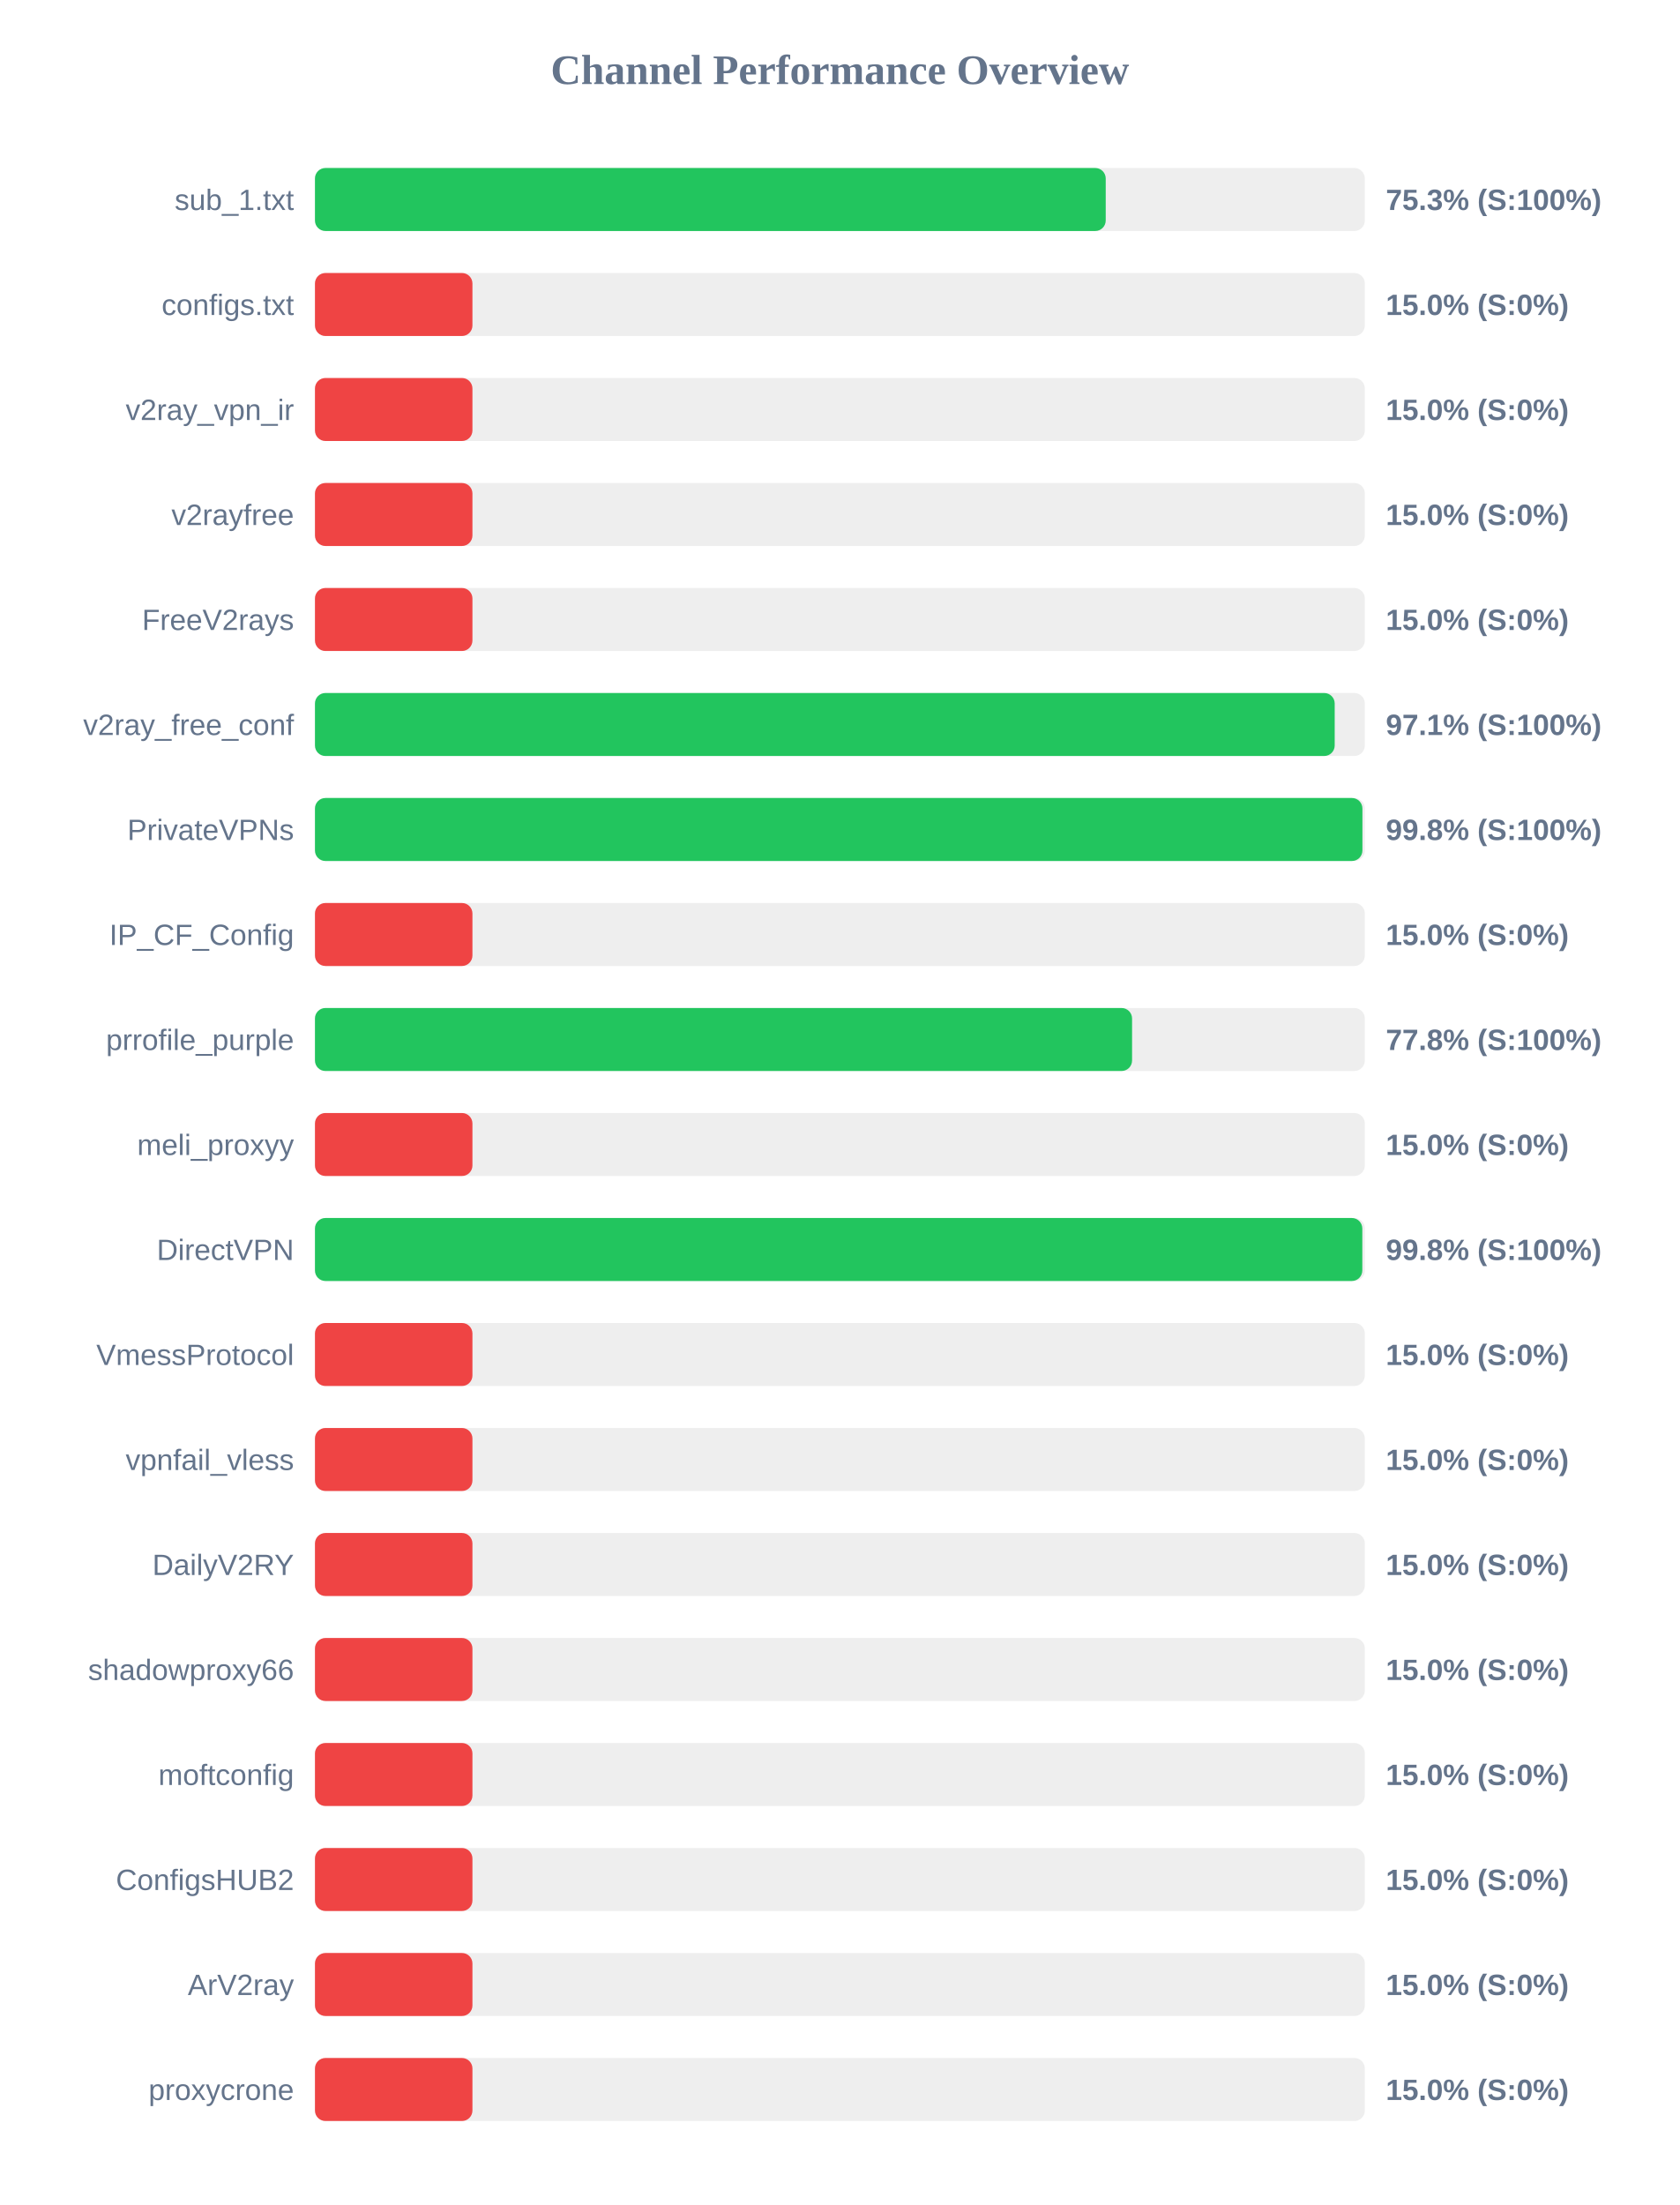
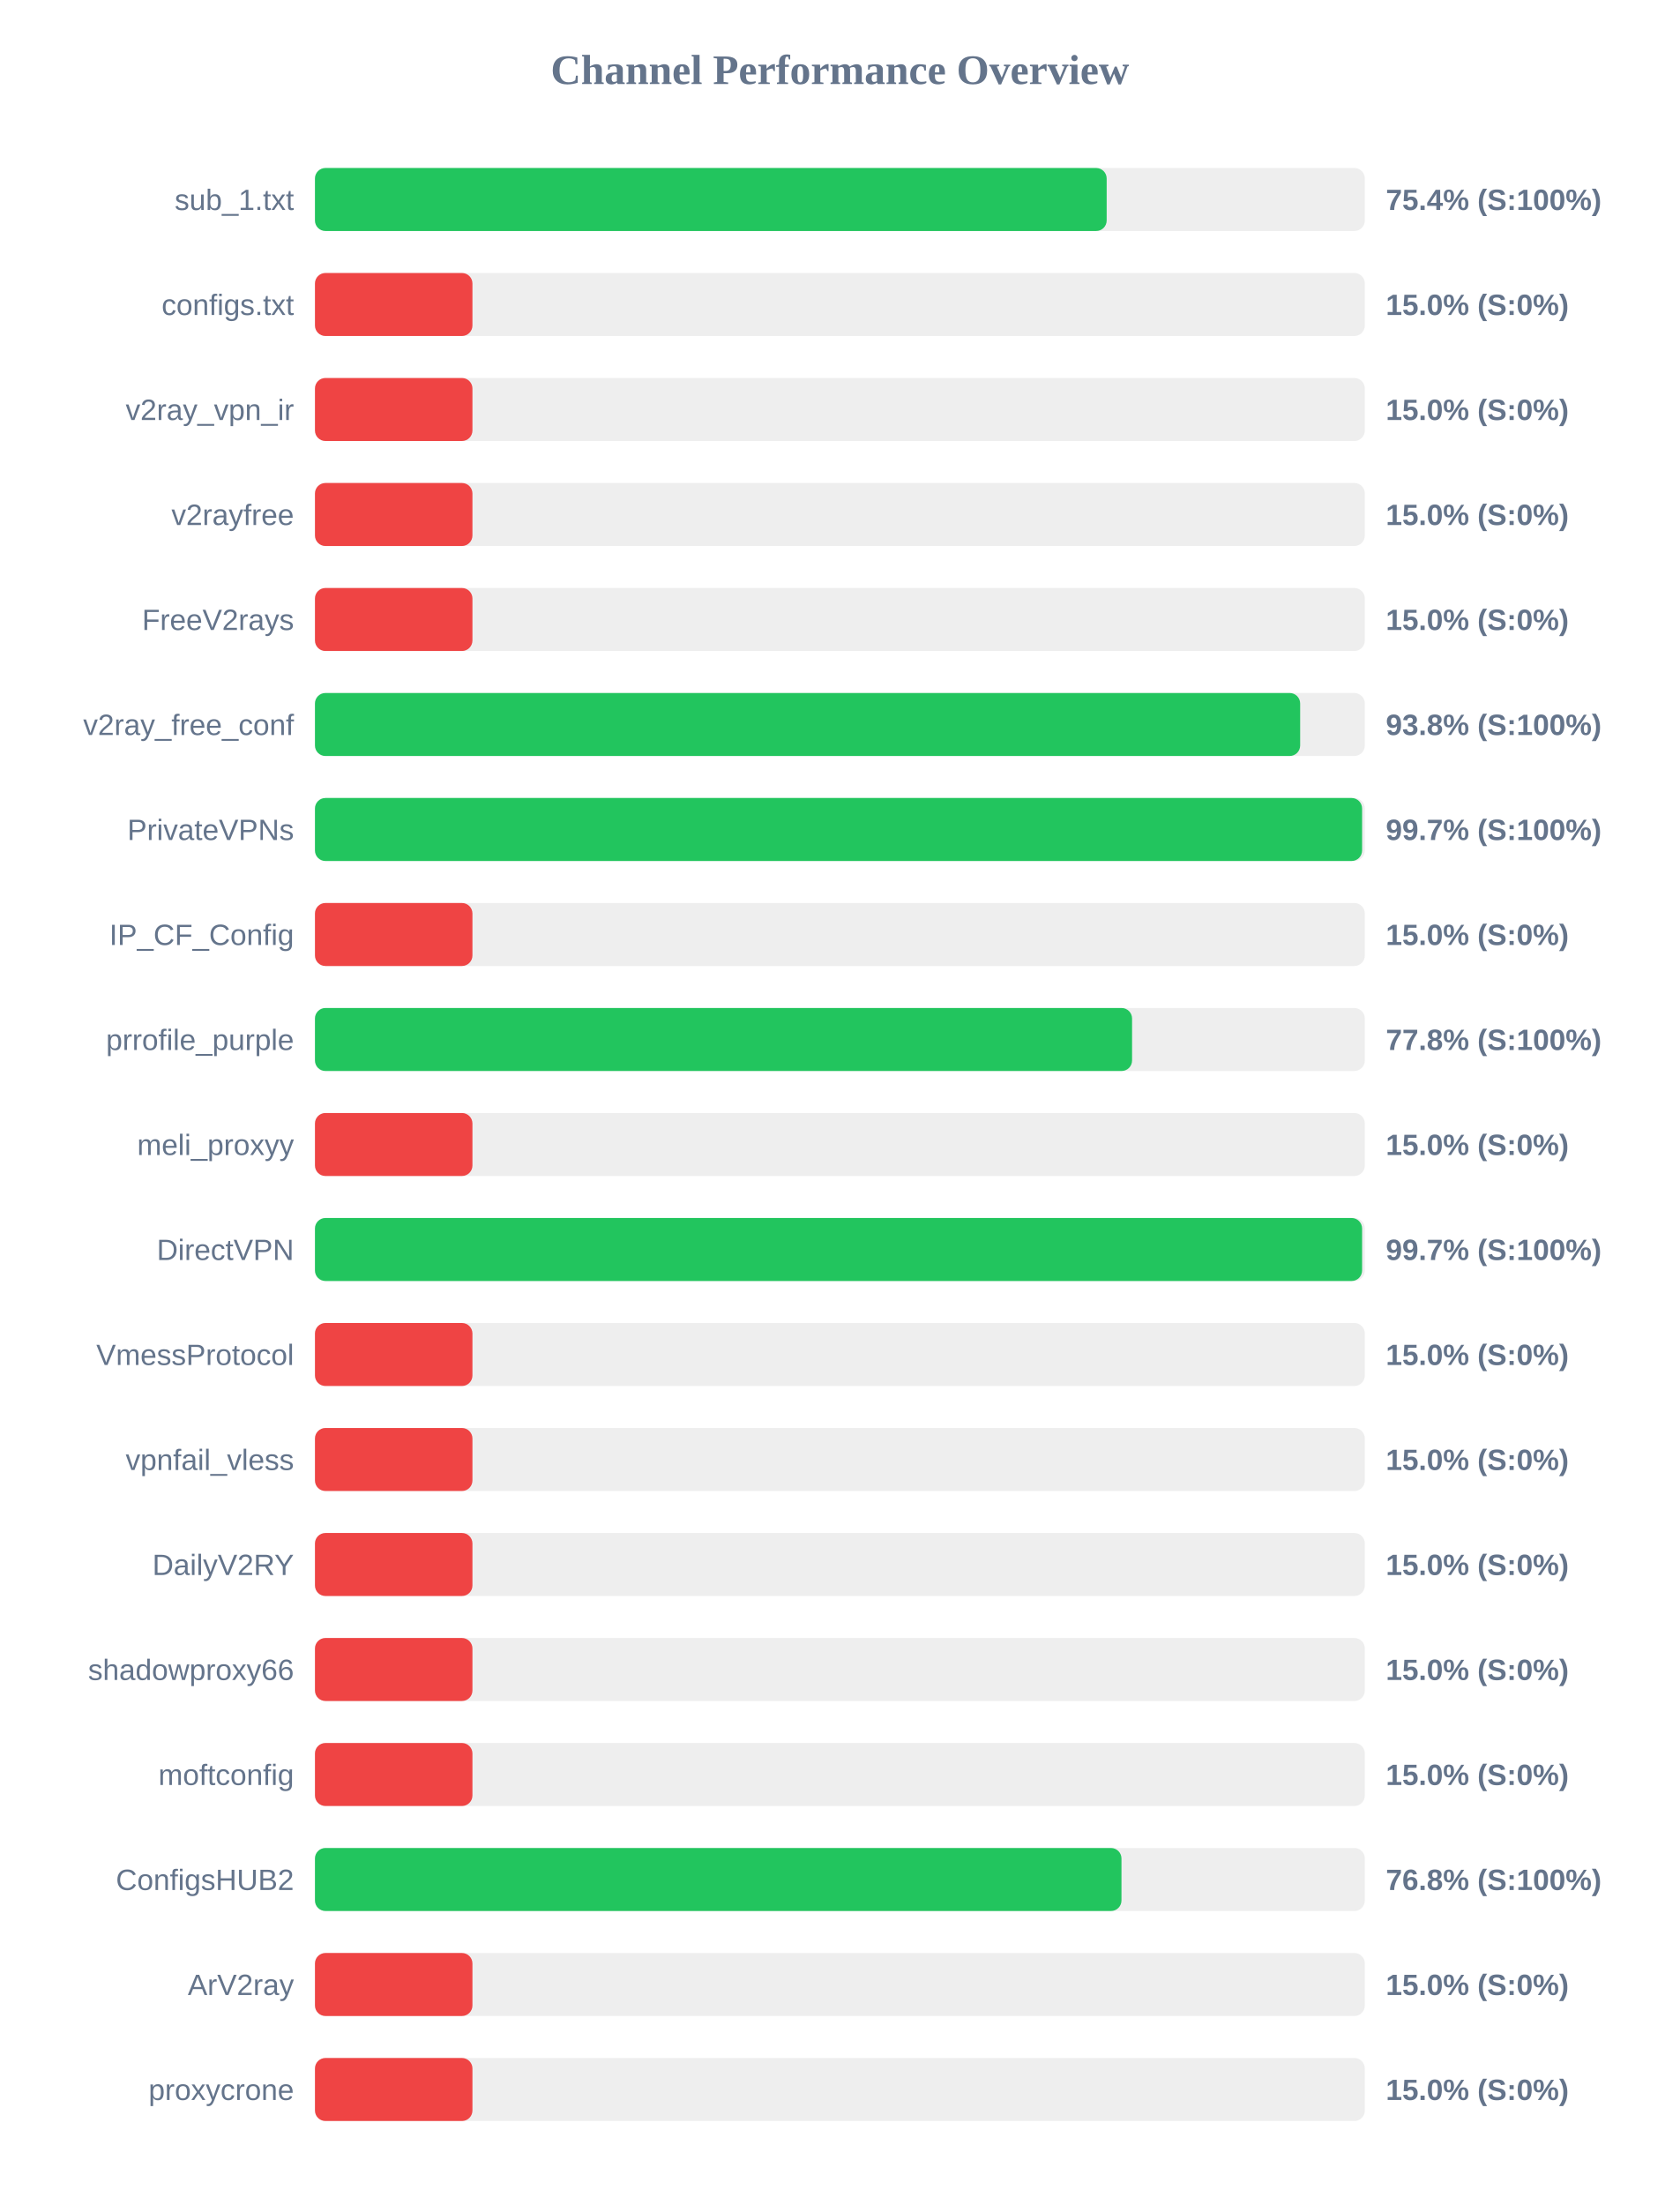
<svg xmlns="http://www.w3.org/2000/svg" width="800" height="1050" version="1.1">
  <style>
        .row { font: 14px Arial; fill: #64748b; }
        .score { font: bold 14px Arial; fill: #64748b; }
    </style>
  <text x="400" y="40" text-anchor="middle" font-size="20px" font-weight="bold" fill="#64748b">Channel Performance Overview</text>
  <rect x="150" y="80" width="500" height="30" fill="#eee" rx="5" />
-   <rect x="150" y="80" width="376.6" height="30" fill="#22c55e" rx="5" />
+   <rect x="150" y="80" width="377.05" height="30" fill="#22c55e" rx="5" />
  <text x="140" y="100" text-anchor="end" class="row">sub_1.txt</text>
-   <text x="660" y="100" text-anchor="start" class="score">75.3% (S:100%)</text>
+   <text x="660" y="100" text-anchor="start" class="score">75.4% (S:100%)</text>
  <rect x="150" y="130" width="500" height="30" fill="#eee" rx="5" />
  <rect x="150" y="130" width="75.0" height="30" fill="#ef4444" rx="5" />
  <text x="140" y="150" text-anchor="end" class="row">configs.txt</text>
  <text x="660" y="150" text-anchor="start" class="score">15.0% (S:0%)</text>
  <rect x="150" y="180" width="500" height="30" fill="#eee" rx="5" />
  <rect x="150" y="180" width="75.0" height="30" fill="#ef4444" rx="5" />
  <text x="140" y="200" text-anchor="end" class="row">v2ray_vpn_ir</text>
  <text x="660" y="200" text-anchor="start" class="score">15.0% (S:0%)</text>
  <rect x="150" y="230" width="500" height="30" fill="#eee" rx="5" />
  <rect x="150" y="230" width="75.0" height="30" fill="#ef4444" rx="5" />
  <text x="140" y="250" text-anchor="end" class="row">v2rayfree</text>
  <text x="660" y="250" text-anchor="start" class="score">15.0% (S:0%)</text>
  <rect x="150" y="280" width="500" height="30" fill="#eee" rx="5" />
  <rect x="150" y="280" width="75.0" height="30" fill="#ef4444" rx="5" />
  <text x="140" y="300" text-anchor="end" class="row">FreeV2rays</text>
  <text x="660" y="300" text-anchor="start" class="score">15.0% (S:0%)</text>
  <rect x="150" y="330" width="500" height="30" fill="#eee" rx="5" />
-   <rect x="150" y="330" width="485.65" height="30" fill="#22c55e" rx="5" />
+   <rect x="150" y="330" width="469.2" height="30" fill="#22c55e" rx="5" />
  <text x="140" y="350" text-anchor="end" class="row">v2ray_free_conf</text>
-   <text x="660" y="350" text-anchor="start" class="score">97.1% (S:100%)</text>
+   <text x="660" y="350" text-anchor="start" class="score">93.8% (S:100%)</text>
  <rect x="150" y="380" width="500" height="30" fill="#eee" rx="5" />
-   <rect x="150" y="380" width="498.85" height="30" fill="#22c55e" rx="5" />
+   <rect x="150" y="380" width="498.7" height="30" fill="#22c55e" rx="5" />
  <text x="140" y="400" text-anchor="end" class="row">PrivateVPNs</text>
-   <text x="660" y="400" text-anchor="start" class="score">99.8% (S:100%)</text>
+   <text x="660" y="400" text-anchor="start" class="score">99.7% (S:100%)</text>
  <rect x="150" y="430" width="500" height="30" fill="#eee" rx="5" />
  <rect x="150" y="430" width="75.0" height="30" fill="#ef4444" rx="5" />
  <text x="140" y="450" text-anchor="end" class="row">IP_CF_Config</text>
  <text x="660" y="450" text-anchor="start" class="score">15.0% (S:0%)</text>
  <rect x="150" y="480" width="500" height="30" fill="#eee" rx="5" />
  <rect x="150" y="480" width="389.15" height="30" fill="#22c55e" rx="5" />
  <text x="140" y="500" text-anchor="end" class="row">prrofile_purple</text>
  <text x="660" y="500" text-anchor="start" class="score">77.8% (S:100%)</text>
  <rect x="150" y="530" width="500" height="30" fill="#eee" rx="5" />
  <rect x="150" y="530" width="75.0" height="30" fill="#ef4444" rx="5" />
  <text x="140" y="550" text-anchor="end" class="row">meli_proxyy</text>
  <text x="660" y="550" text-anchor="start" class="score">15.0% (S:0%)</text>
  <rect x="150" y="580" width="500" height="30" fill="#eee" rx="5" />
-   <rect x="150" y="580" width="498.8" height="30" fill="#22c55e" rx="5" />
+   <rect x="150" y="580" width="498.7" height="30" fill="#22c55e" rx="5" />
  <text x="140" y="600" text-anchor="end" class="row">DirectVPN</text>
-   <text x="660" y="600" text-anchor="start" class="score">99.8% (S:100%)</text>
+   <text x="660" y="600" text-anchor="start" class="score">99.7% (S:100%)</text>
  <rect x="150" y="630" width="500" height="30" fill="#eee" rx="5" />
  <rect x="150" y="630" width="75.0" height="30" fill="#ef4444" rx="5" />
  <text x="140" y="650" text-anchor="end" class="row">VmessProtocol</text>
  <text x="660" y="650" text-anchor="start" class="score">15.0% (S:0%)</text>
  <rect x="150" y="680" width="500" height="30" fill="#eee" rx="5" />
  <rect x="150" y="680" width="75.0" height="30" fill="#ef4444" rx="5" />
  <text x="140" y="700" text-anchor="end" class="row">vpnfail_vless</text>
  <text x="660" y="700" text-anchor="start" class="score">15.0% (S:0%)</text>
  <rect x="150" y="730" width="500" height="30" fill="#eee" rx="5" />
  <rect x="150" y="730" width="75.0" height="30" fill="#ef4444" rx="5" />
  <text x="140" y="750" text-anchor="end" class="row">DailyV2RY</text>
  <text x="660" y="750" text-anchor="start" class="score">15.0% (S:0%)</text>
  <rect x="150" y="780" width="500" height="30" fill="#eee" rx="5" />
  <rect x="150" y="780" width="75.0" height="30" fill="#ef4444" rx="5" />
  <text x="140" y="800" text-anchor="end" class="row">shadowproxy66</text>
  <text x="660" y="800" text-anchor="start" class="score">15.0% (S:0%)</text>
  <rect x="150" y="830" width="500" height="30" fill="#eee" rx="5" />
  <rect x="150" y="830" width="75.0" height="30" fill="#ef4444" rx="5" />
  <text x="140" y="850" text-anchor="end" class="row">moftconfig</text>
  <text x="660" y="850" text-anchor="start" class="score">15.0% (S:0%)</text>
  <rect x="150" y="880" width="500" height="30" fill="#eee" rx="5" />
-   <rect x="150" y="880" width="75.0" height="30" fill="#ef4444" rx="5" />
+   <rect x="150" y="880" width="384.1" height="30" fill="#22c55e" rx="5" />
  <text x="140" y="900" text-anchor="end" class="row">ConfigsHUB2</text>
-   <text x="660" y="900" text-anchor="start" class="score">15.0% (S:0%)</text>
+   <text x="660" y="900" text-anchor="start" class="score">76.8% (S:100%)</text>
  <rect x="150" y="930" width="500" height="30" fill="#eee" rx="5" />
  <rect x="150" y="930" width="75.0" height="30" fill="#ef4444" rx="5" />
  <text x="140" y="950" text-anchor="end" class="row">ArV2ray</text>
  <text x="660" y="950" text-anchor="start" class="score">15.0% (S:0%)</text>
  <rect x="150" y="980" width="500" height="30" fill="#eee" rx="5" />
  <rect x="150" y="980" width="75.0" height="30" fill="#ef4444" rx="5" />
  <text x="140" y="1000" text-anchor="end" class="row">proxycrone</text>
  <text x="660" y="1000" text-anchor="start" class="score">15.0% (S:0%)</text>
</svg>
